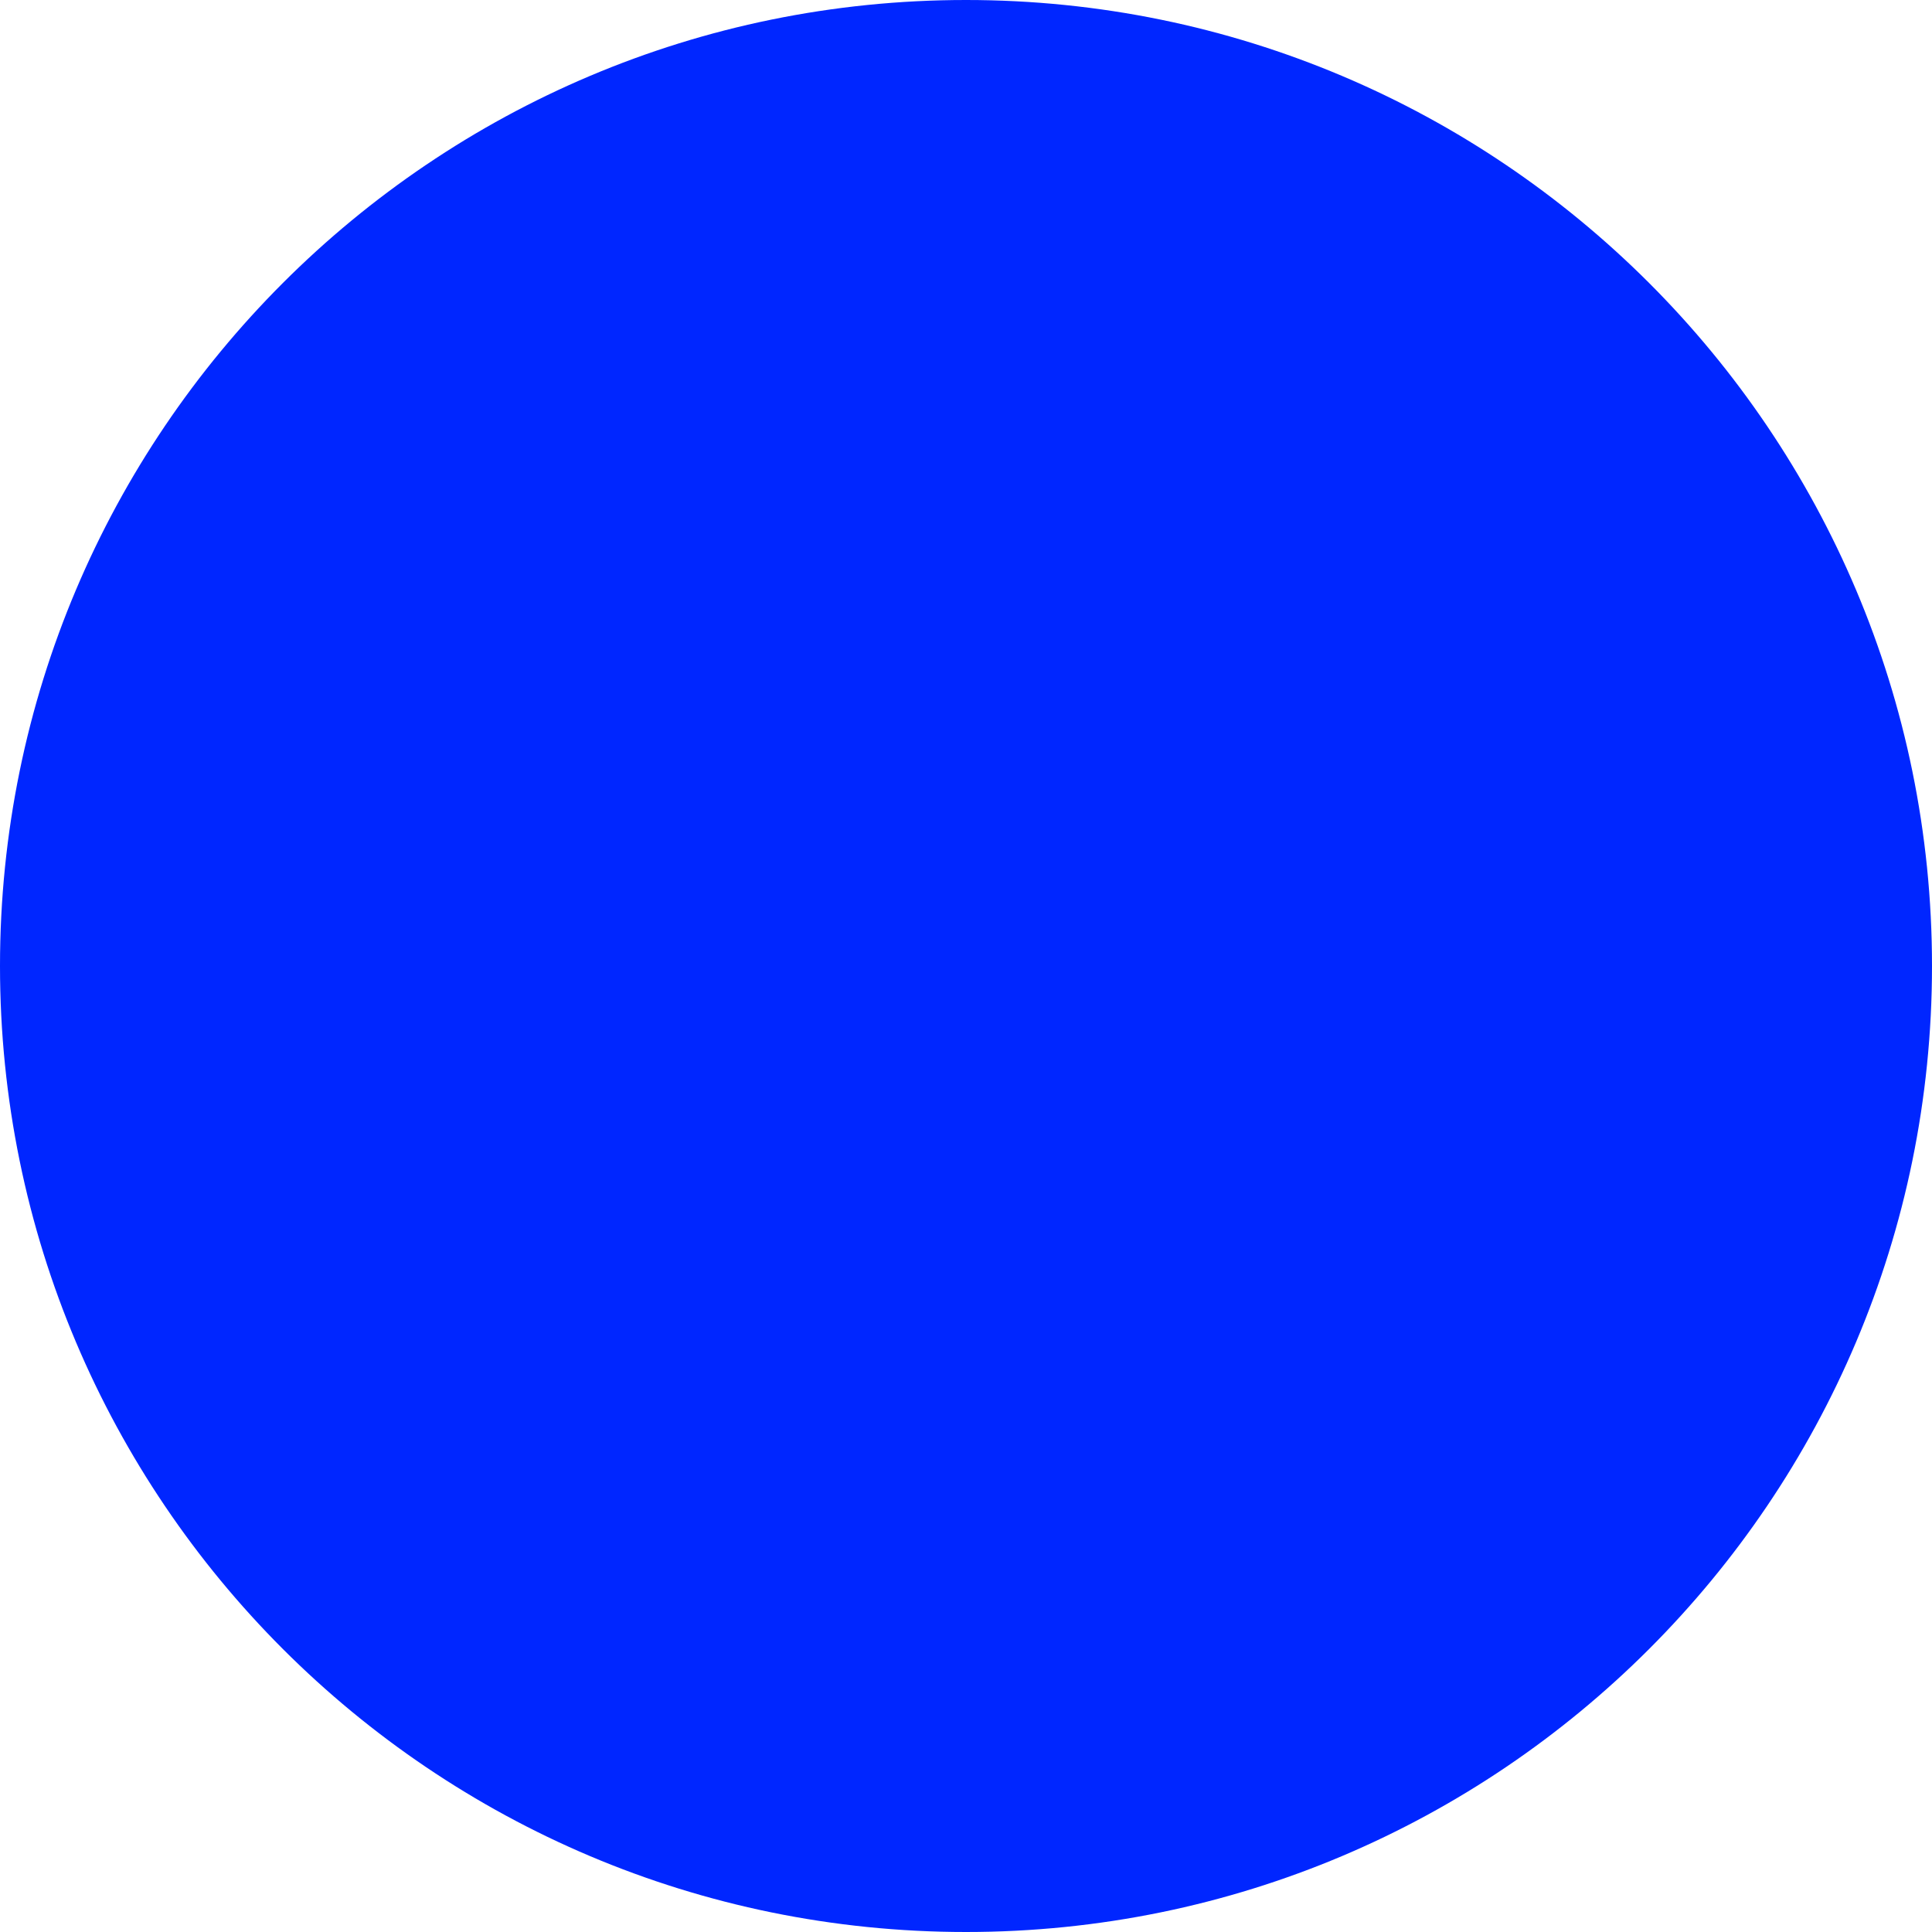
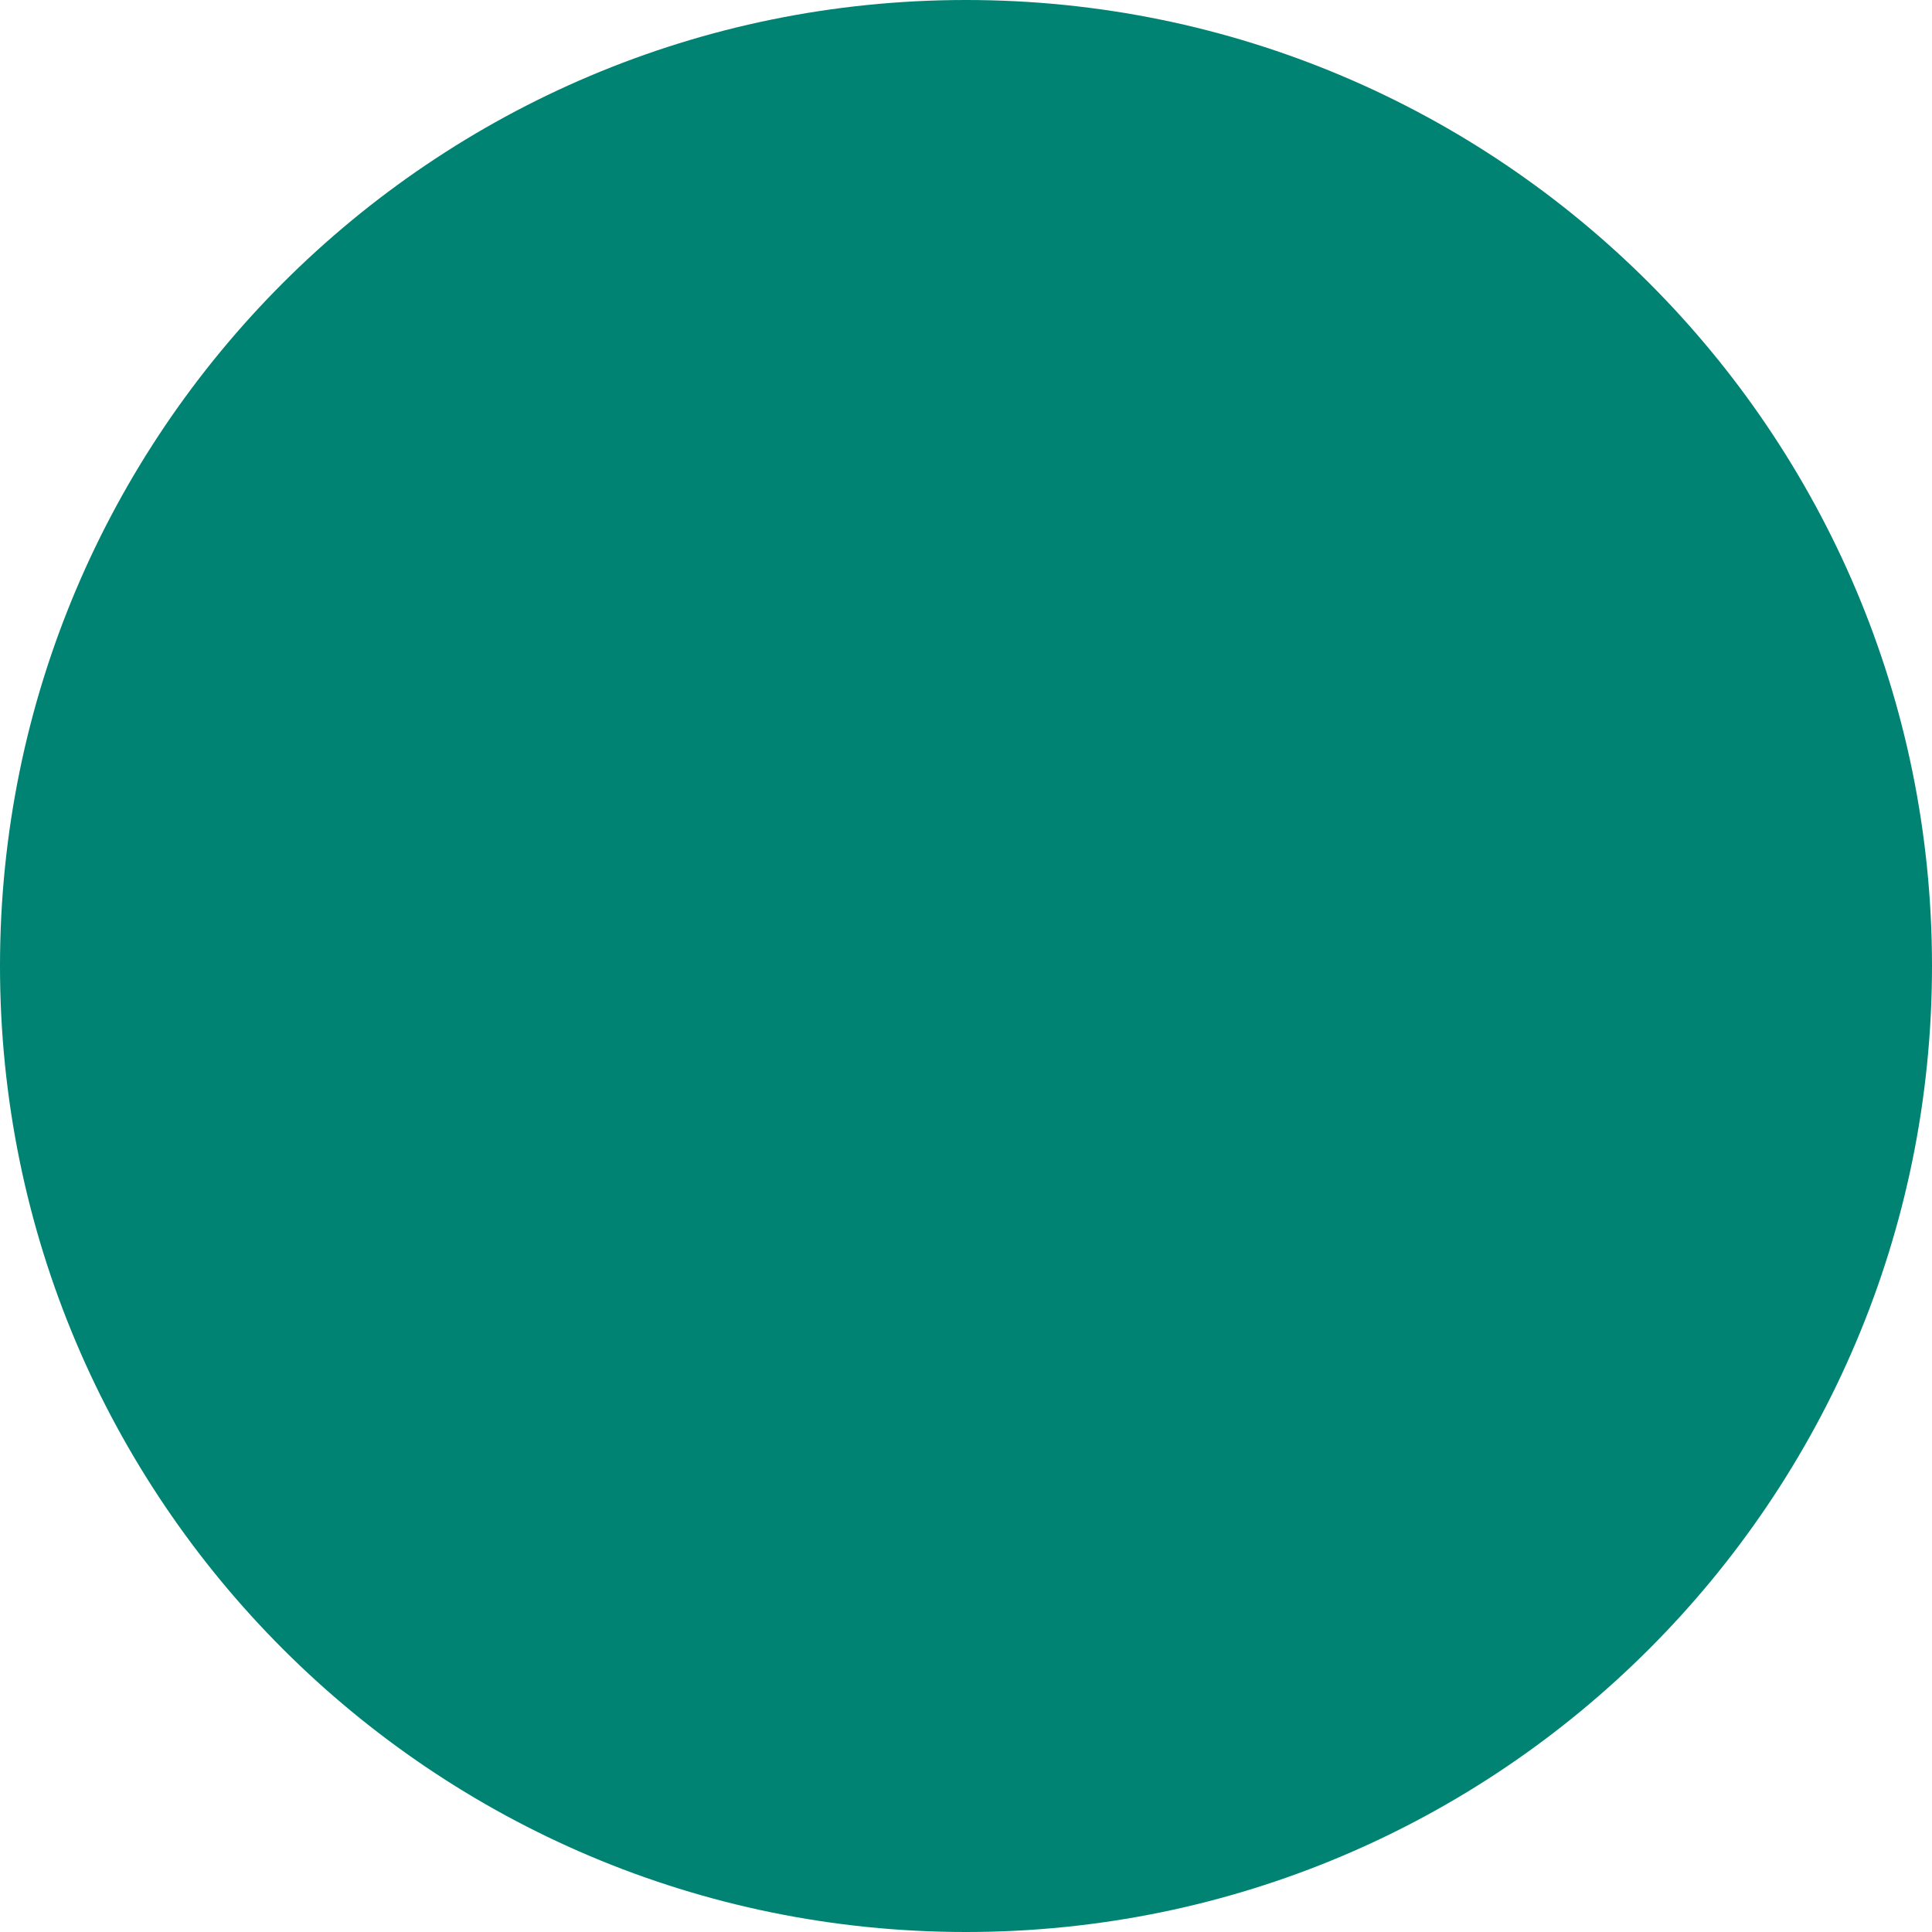
<svg xmlns="http://www.w3.org/2000/svg" width="8" height="8" viewBox="0 0 8 8" fill="none">
-   <circle cx="4" cy="4" r="4" fill="#0026FF" />
+   <circle cx="4" cy="4" r="4" fill="#008372" />
</svg>
